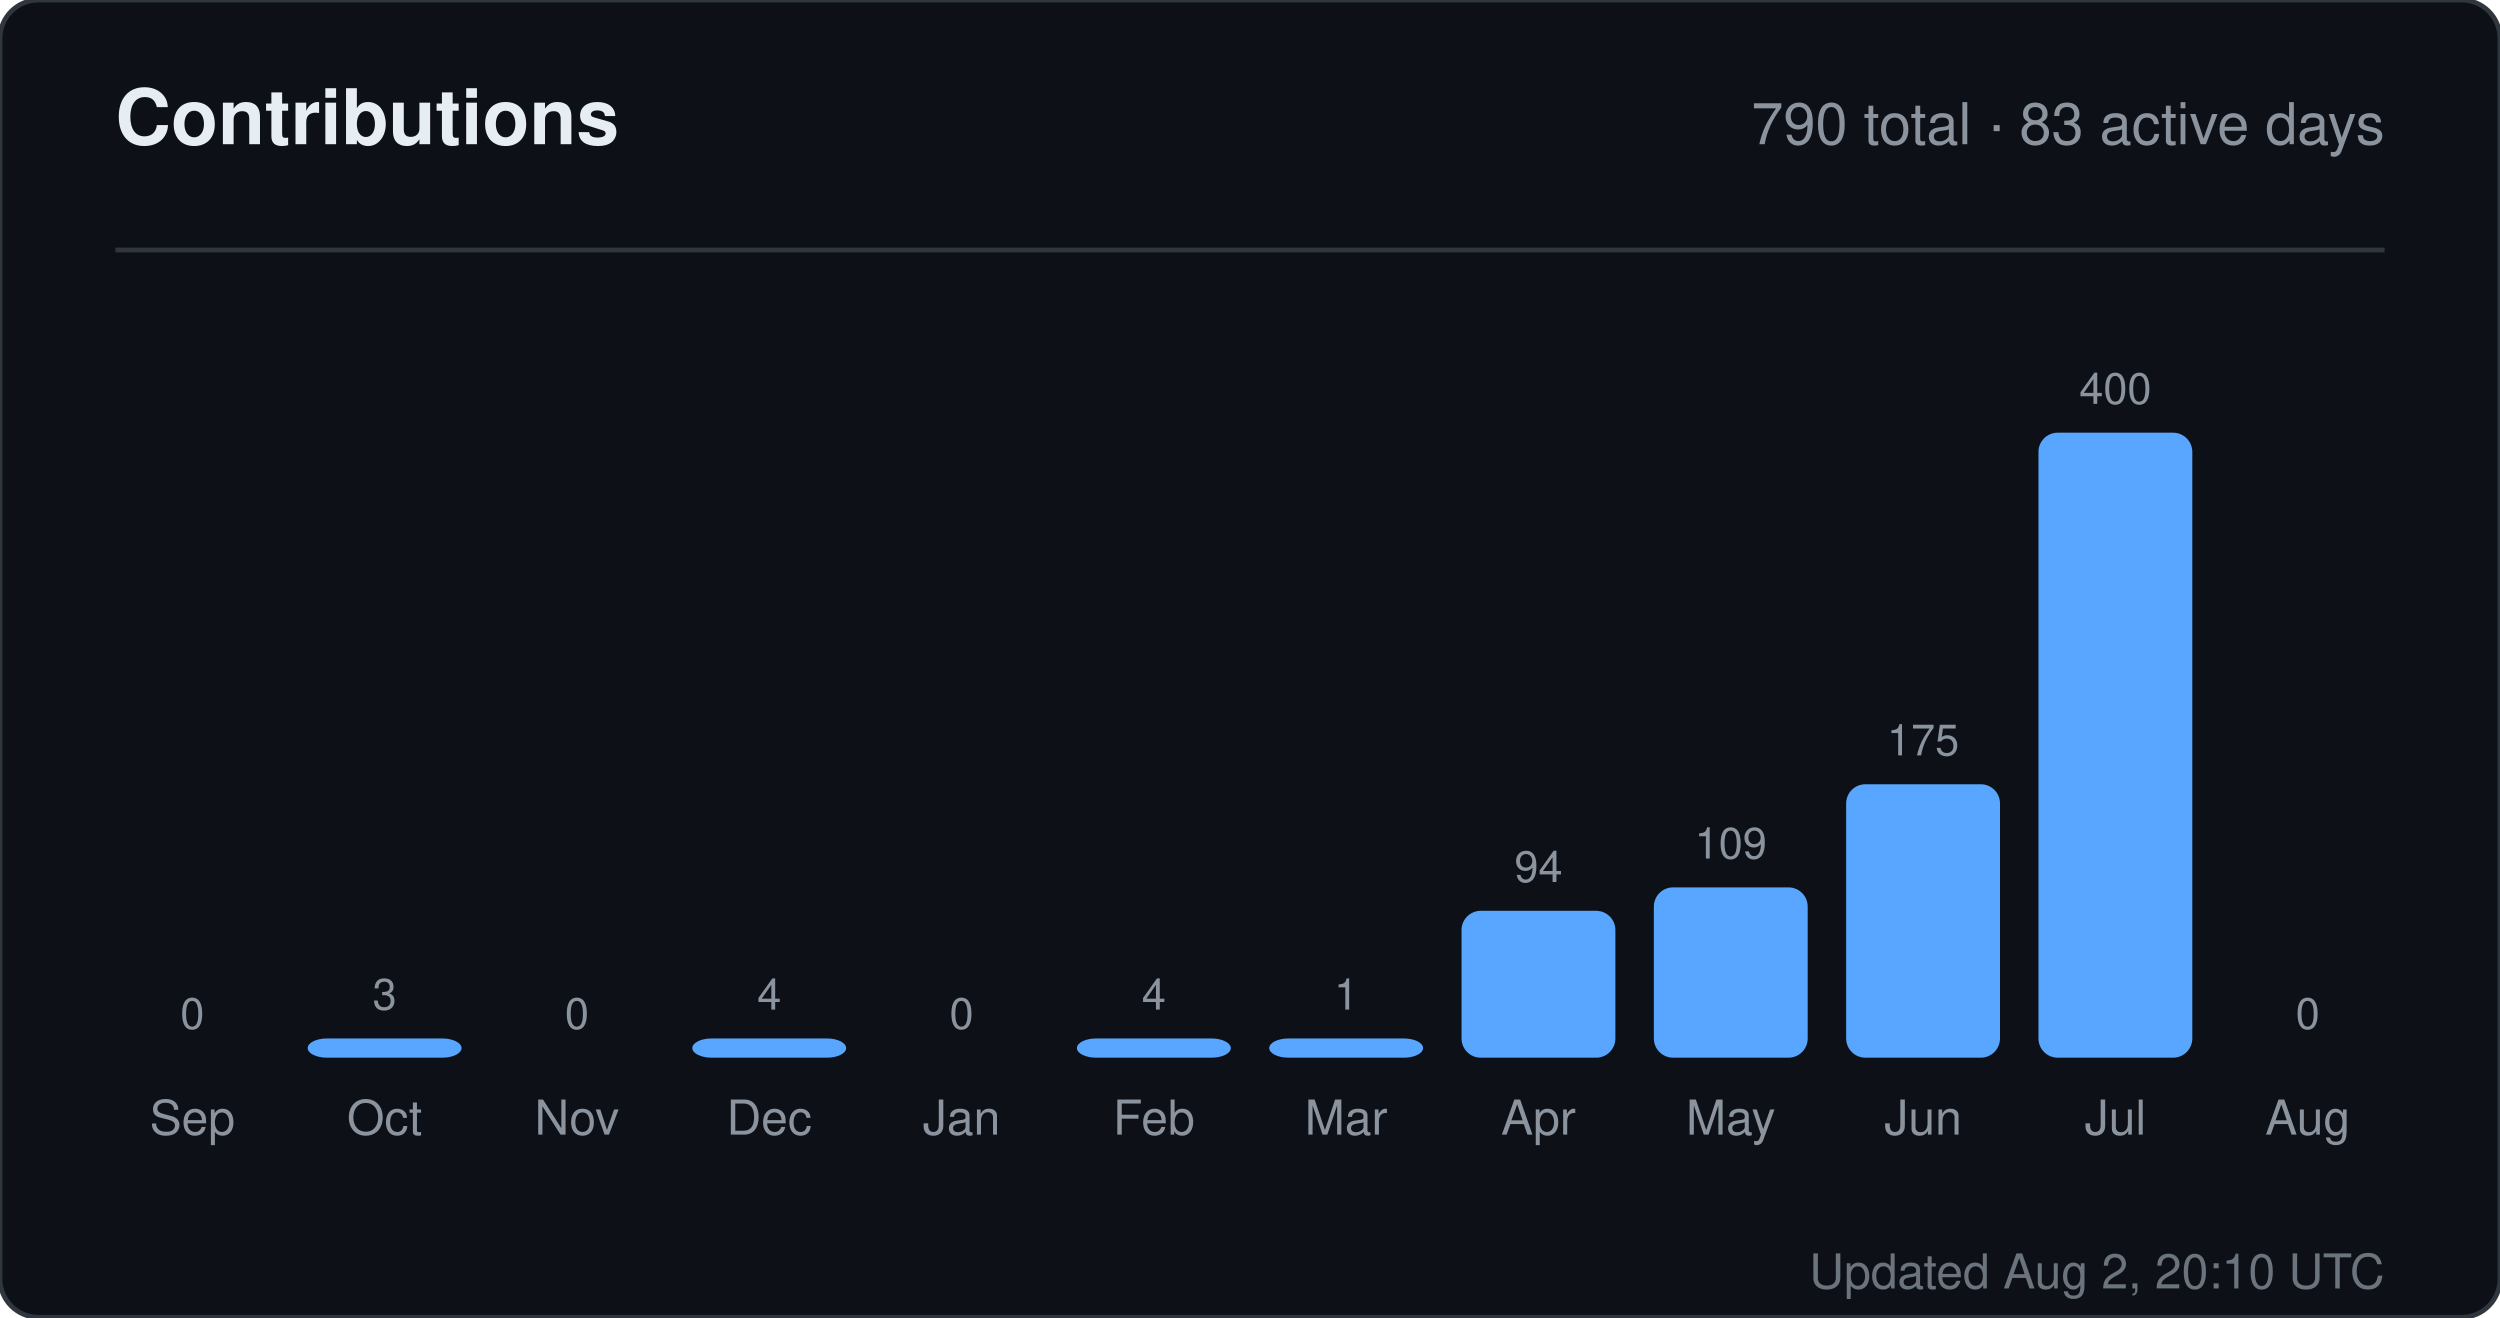
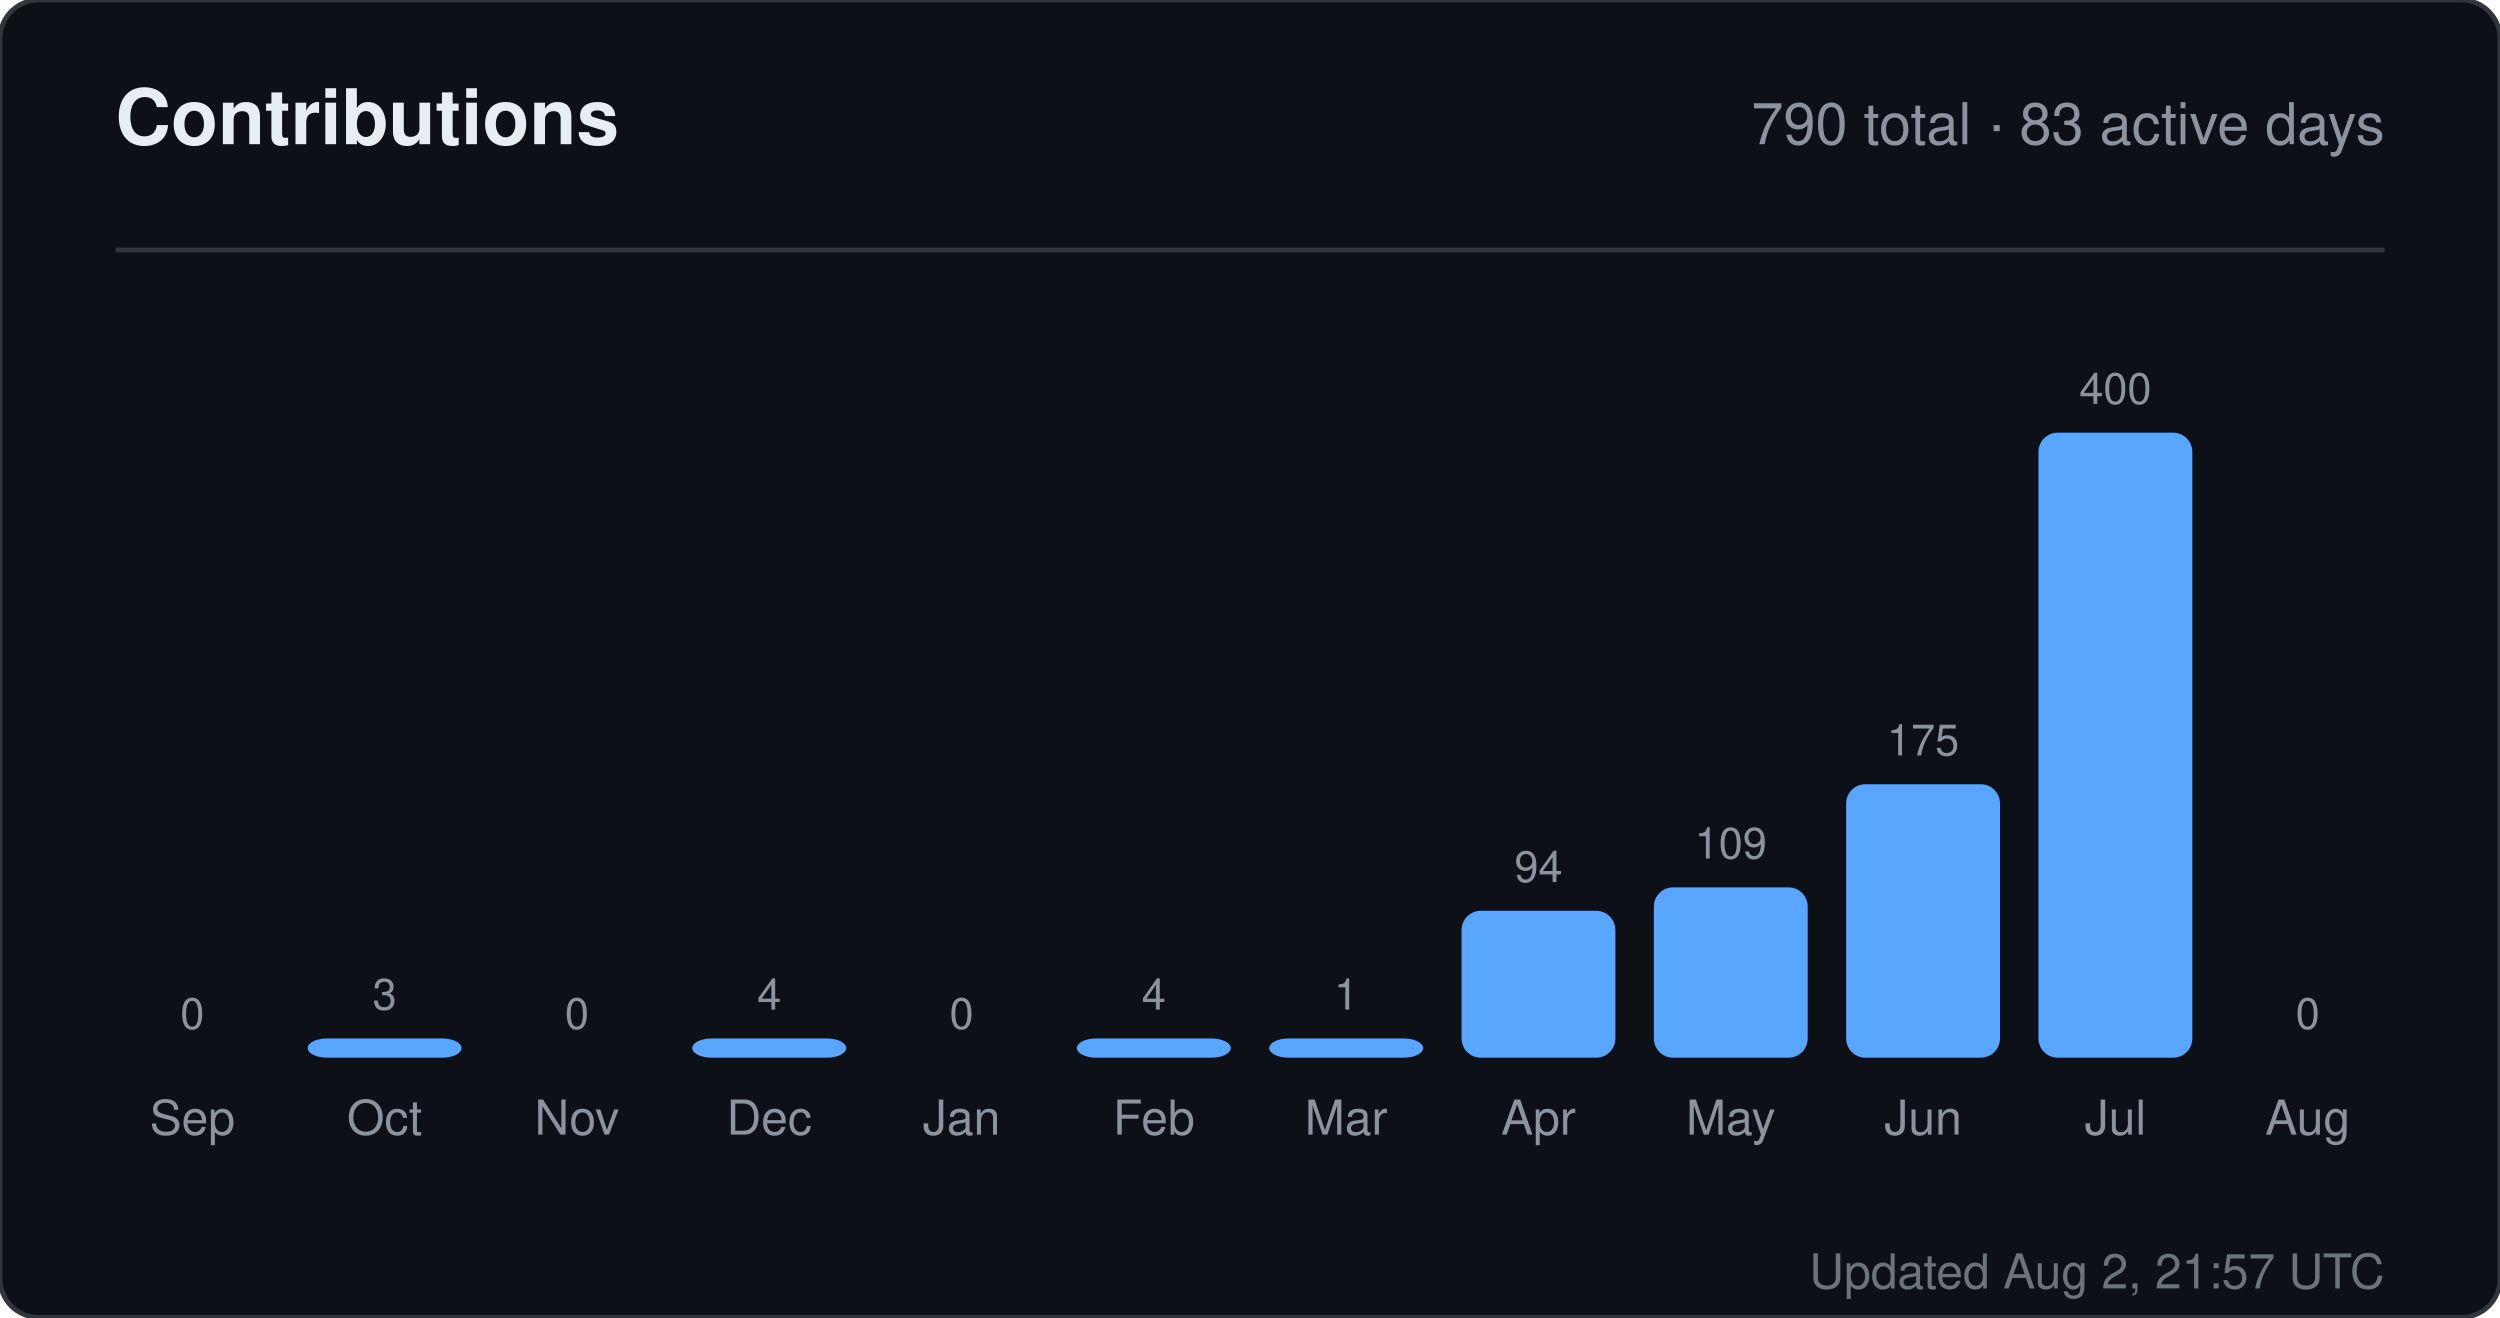
<svg xmlns="http://www.w3.org/2000/svg" width="520" height="274" viewBox="0 0 520 274" role="img" aria-label="Contributions for sandiirawan12">
  <rect width="520" height="274" rx="8" fill="#0d1117" stroke="#30363d" />
  <g font-family="-apple-system, BlinkMacSystemFont, Segoe UI, Helvetica, Arial, sans-serif">
    <text x="24" y="30" fill="#e6edf3" font-size="16" font-weight="700">Contributions</text>
    <text x="496" y="30" fill="#8b949e" font-size="12" text-anchor="end">790 total · 83 active days</text>
    <line x1="24" y1="52" x2="496" y2="52" stroke="#30363d" />
    <text x="40" y="214" fill="#8b949e" font-size="9" text-anchor="middle">0</text>
    <rect x="24" y="220" width="32" height="0" rx="4" fill="#58a6ff" />
    <text x="40" y="236" fill="#8b949e" font-size="10" text-anchor="middle">Sep</text>
    <text x="80" y="210" fill="#8b949e" font-size="9" text-anchor="middle">3</text>
    <rect x="64" y="216" width="32" height="4" rx="4" fill="#58a6ff" />
    <text x="80" y="236" fill="#8b949e" font-size="10" text-anchor="middle">Oct</text>
    <text x="120" y="214" fill="#8b949e" font-size="9" text-anchor="middle">0</text>
    <rect x="104" y="220" width="32" height="0" rx="4" fill="#58a6ff" />
    <text x="120" y="236" fill="#8b949e" font-size="10" text-anchor="middle">Nov</text>
    <text x="160" y="210" fill="#8b949e" font-size="9" text-anchor="middle">4</text>
    <rect x="144" y="216" width="32" height="4" rx="4" fill="#58a6ff" />
    <text x="160" y="236" fill="#8b949e" font-size="10" text-anchor="middle">Dec</text>
    <text x="200" y="214" fill="#8b949e" font-size="9" text-anchor="middle">0</text>
    <rect x="184" y="220" width="32" height="0" rx="4" fill="#58a6ff" />
    <text x="200" y="236" fill="#8b949e" font-size="10" text-anchor="middle">Jan</text>
    <text x="240" y="210" fill="#8b949e" font-size="9" text-anchor="middle">4</text>
    <rect x="224" y="216" width="32" height="4" rx="4" fill="#58a6ff" />
    <text x="240" y="236" fill="#8b949e" font-size="10" text-anchor="middle">Feb</text>
    <text x="280" y="210" fill="#8b949e" font-size="9" text-anchor="middle">1</text>
    <rect x="264" y="216" width="32" height="4" rx="4" fill="#58a6ff" />
    <text x="280" y="236" fill="#8b949e" font-size="10" text-anchor="middle">Mar</text>
    <text x="320" y="183.45" fill="#8b949e" font-size="9" text-anchor="middle">94</text>
    <rect x="304" y="189.45" width="32" height="30.55" rx="4" fill="#58a6ff" />
    <text x="320" y="236" fill="#8b949e" font-size="10" text-anchor="middle">Apr</text>
    <text x="360" y="178.575" fill="#8b949e" font-size="9" text-anchor="middle">109</text>
    <rect x="344" y="184.575" width="32" height="35.425" rx="4" fill="#58a6ff" />
    <text x="360" y="236" fill="#8b949e" font-size="10" text-anchor="middle">May</text>
    <text x="400" y="157.125" fill="#8b949e" font-size="9" text-anchor="middle">175</text>
    <rect x="384" y="163.125" width="32" height="56.875" rx="4" fill="#58a6ff" />
    <text x="400" y="236" fill="#8b949e" font-size="10" text-anchor="middle">Jun</text>
    <text x="440" y="84" fill="#8b949e" font-size="9" text-anchor="middle">400</text>
    <rect x="424" y="90" width="32" height="130" rx="4" fill="#58a6ff" />
    <text x="440" y="236" fill="#8b949e" font-size="10" text-anchor="middle">Jul</text>
    <text x="480" y="214" fill="#8b949e" font-size="9" text-anchor="middle">0</text>
    <rect x="464" y="220" width="32" height="0" rx="4" fill="#58a6ff" />
    <text x="480" y="236" fill="#8b949e" font-size="10" text-anchor="middle">Aug</text>
-     <text x="496" y="268" fill="#8b949e" font-size="10" text-anchor="end" opacity="0.75">Updated Aug 2, 20:10 UTC</text>
+     <text x="496" y="268" fill="#8b949e" font-size="10" text-anchor="end" opacity="0.75">Updated Aug 2, 21:57 UTC</text>
  </g>
</svg>
